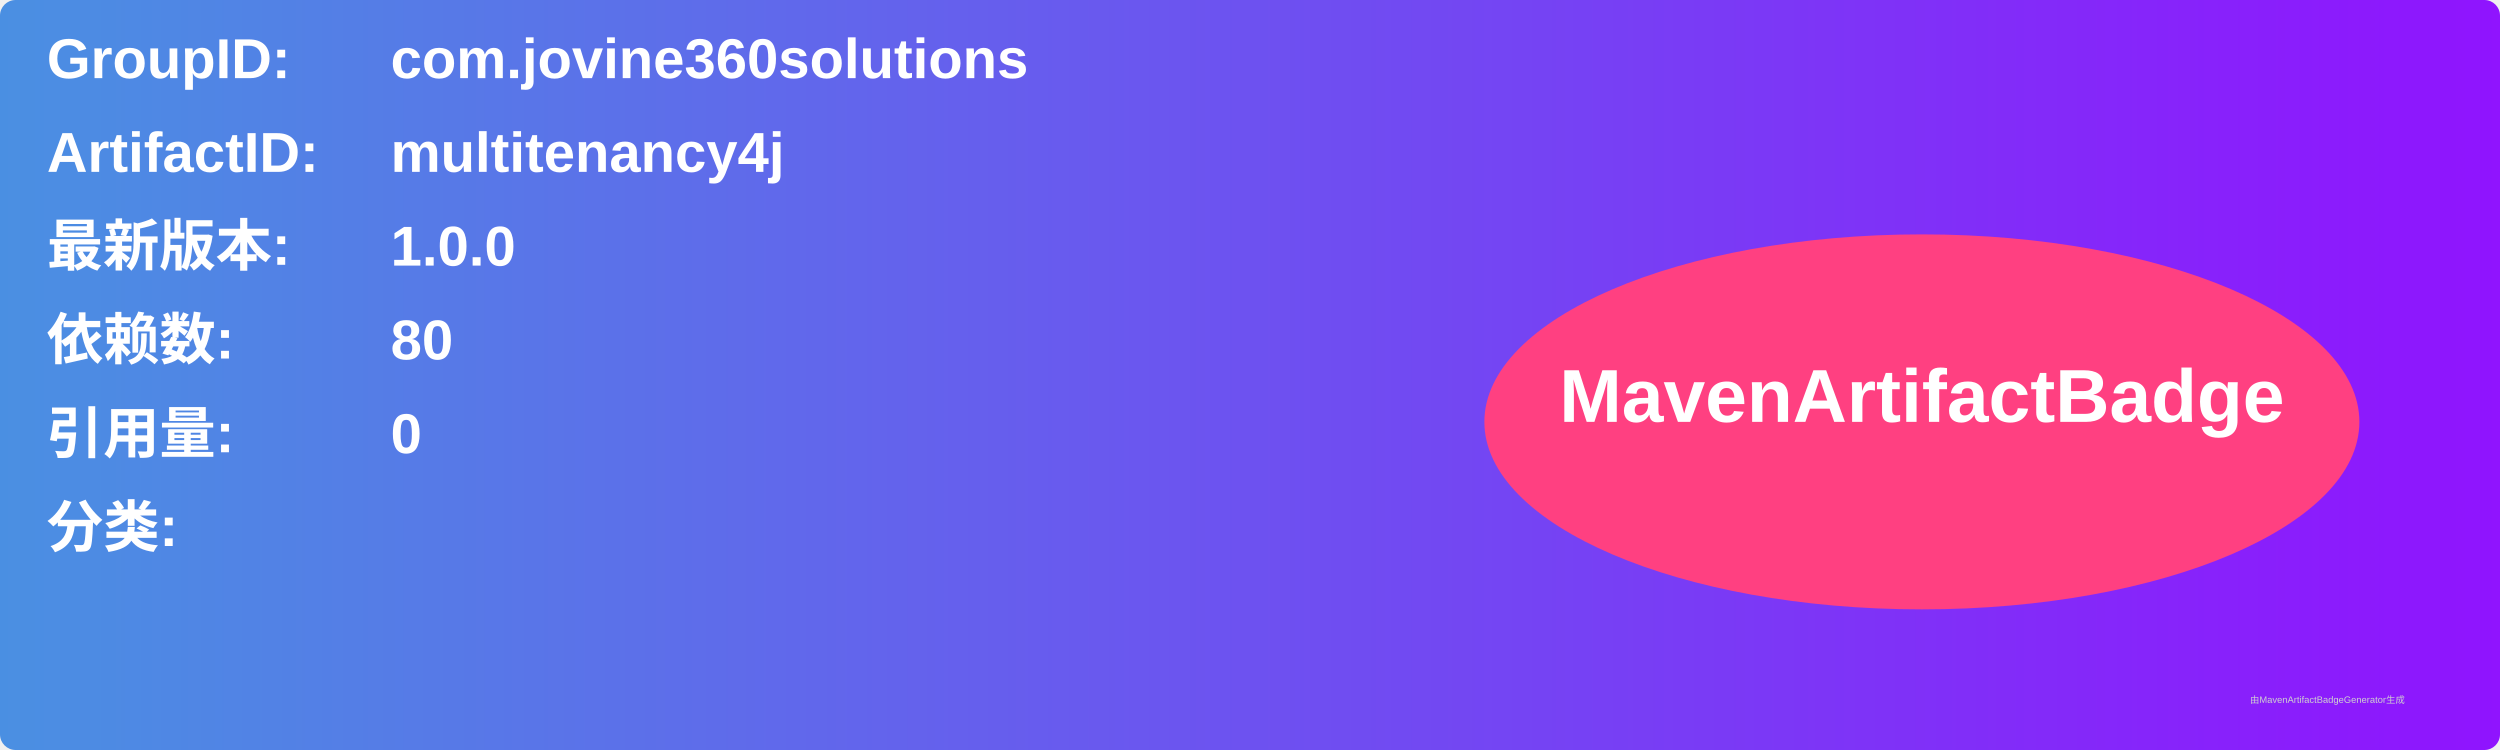
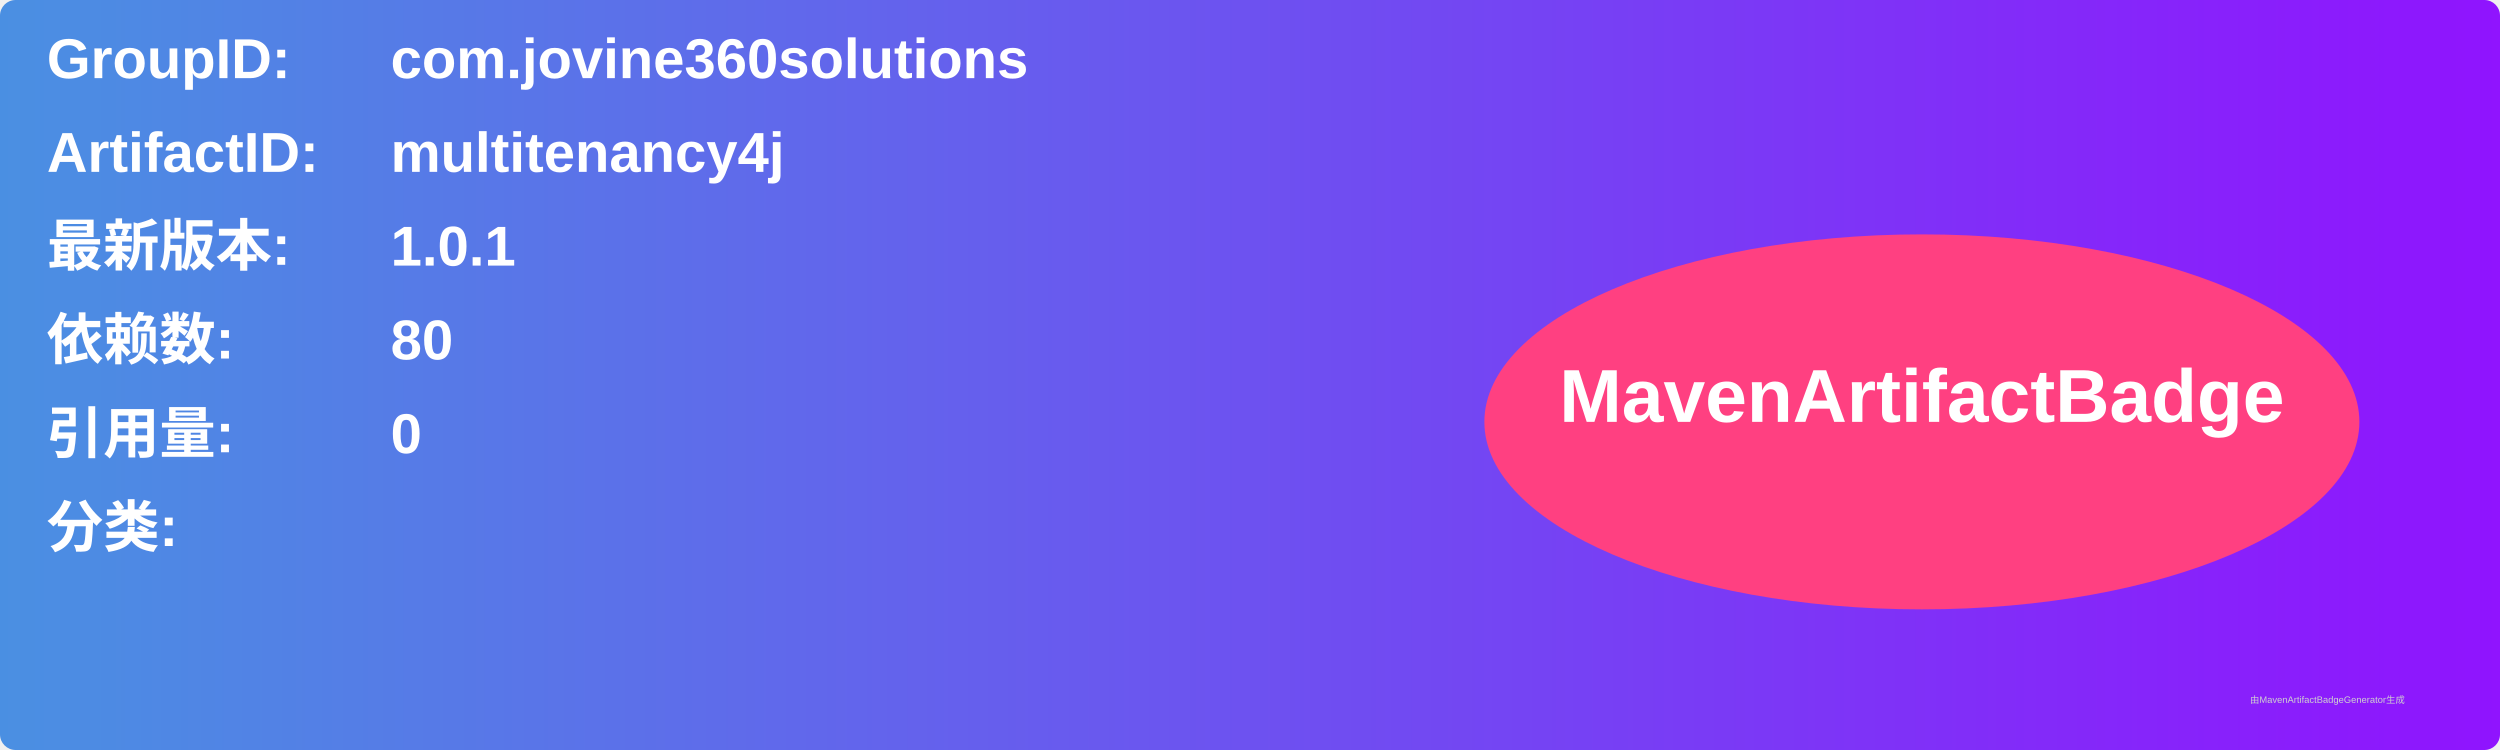
<svg xmlns="http://www.w3.org/2000/svg" width="800" height="240" viewBox="0 0 800 240">
  <linearGradient id="grad" x1="0%" y1="0%" x2="100%" y2="0%">
    <stop offset="0%" stop-color="#4a90e2" />
    <stop offset="100%" stop-color="#9013fe" />
  </linearGradient>
  <rect width="100%" height="100%" rx="5" ry="5" fill="url(#grad)" />
  <g transform="translate(15, 15)">
    <text x="0" y="10" font-family="Arial" font-size="18" fill="white" font-weight="bold" width="260">GroupID:</text>
    <text x="110" y="10" font-family="Arial" font-size="18" fill="white" font-weight="bold" width="460">com.jovine360solutions</text>
    <text x="0" y="40" font-family="Arial" font-size="18" fill="white" font-weight="bold" width="260">ArtifactID:</text>
    <text x="110" y="40" font-family="Arial" font-size="18" fill="white" font-weight="bold" width="460">multitenancy4j</text>
    <text x="0" y="70" font-family="Arial" font-size="18" fill="white" font-weight="bold">最新版本:</text>
    <text x="110" y="70" font-family="Arial" font-size="18" fill="white" font-weight="bold">
-       <tspan font-weight="bold">1.0.0</tspan>
+       <tspan font-weight="bold">1.0.1</tspan>
    </text>
    <text x="0" y="100" font-family="Arial" font-size="18" fill="white" font-weight="bold">依赖数: </text>
    <text x="110" y="100" font-family="Arial" font-size="18" fill="white">
      <tspan font-weight="bold">80</tspan>
    </text>
    <text x="0" y="130" font-family="Arial" font-size="18" fill="white" font-weight="bold">引用量: </text>
    <text x="110" y="130" font-family="Arial" font-size="18" fill="white">
      <tspan font-weight="bold">0</tspan>
    </text>
    <text x="0" y="160" font-family="Arial" font-size="18" fill="white" font-weight="bold">分类:</text>
    <text x="10" y="190" font-family="Arial" font-size="10" fill="white">
      <tspan font-weight="bold" />
    </text>
    <ellipse cx="600" cy="120" rx="140" ry="60" fill="#ff4081" />
    <text x="600" y="120" text-anchor="middle" font-family="Arial" font-size="24" fill="white" font-weight="bold">MavenArtifactBadge</text>
  </g>
  <text x="720" y="225" font-family="Arial" font-size="3" fill="#d0d0d0">由MavenArtifactBadgeGenerator生成</text>
</svg>
